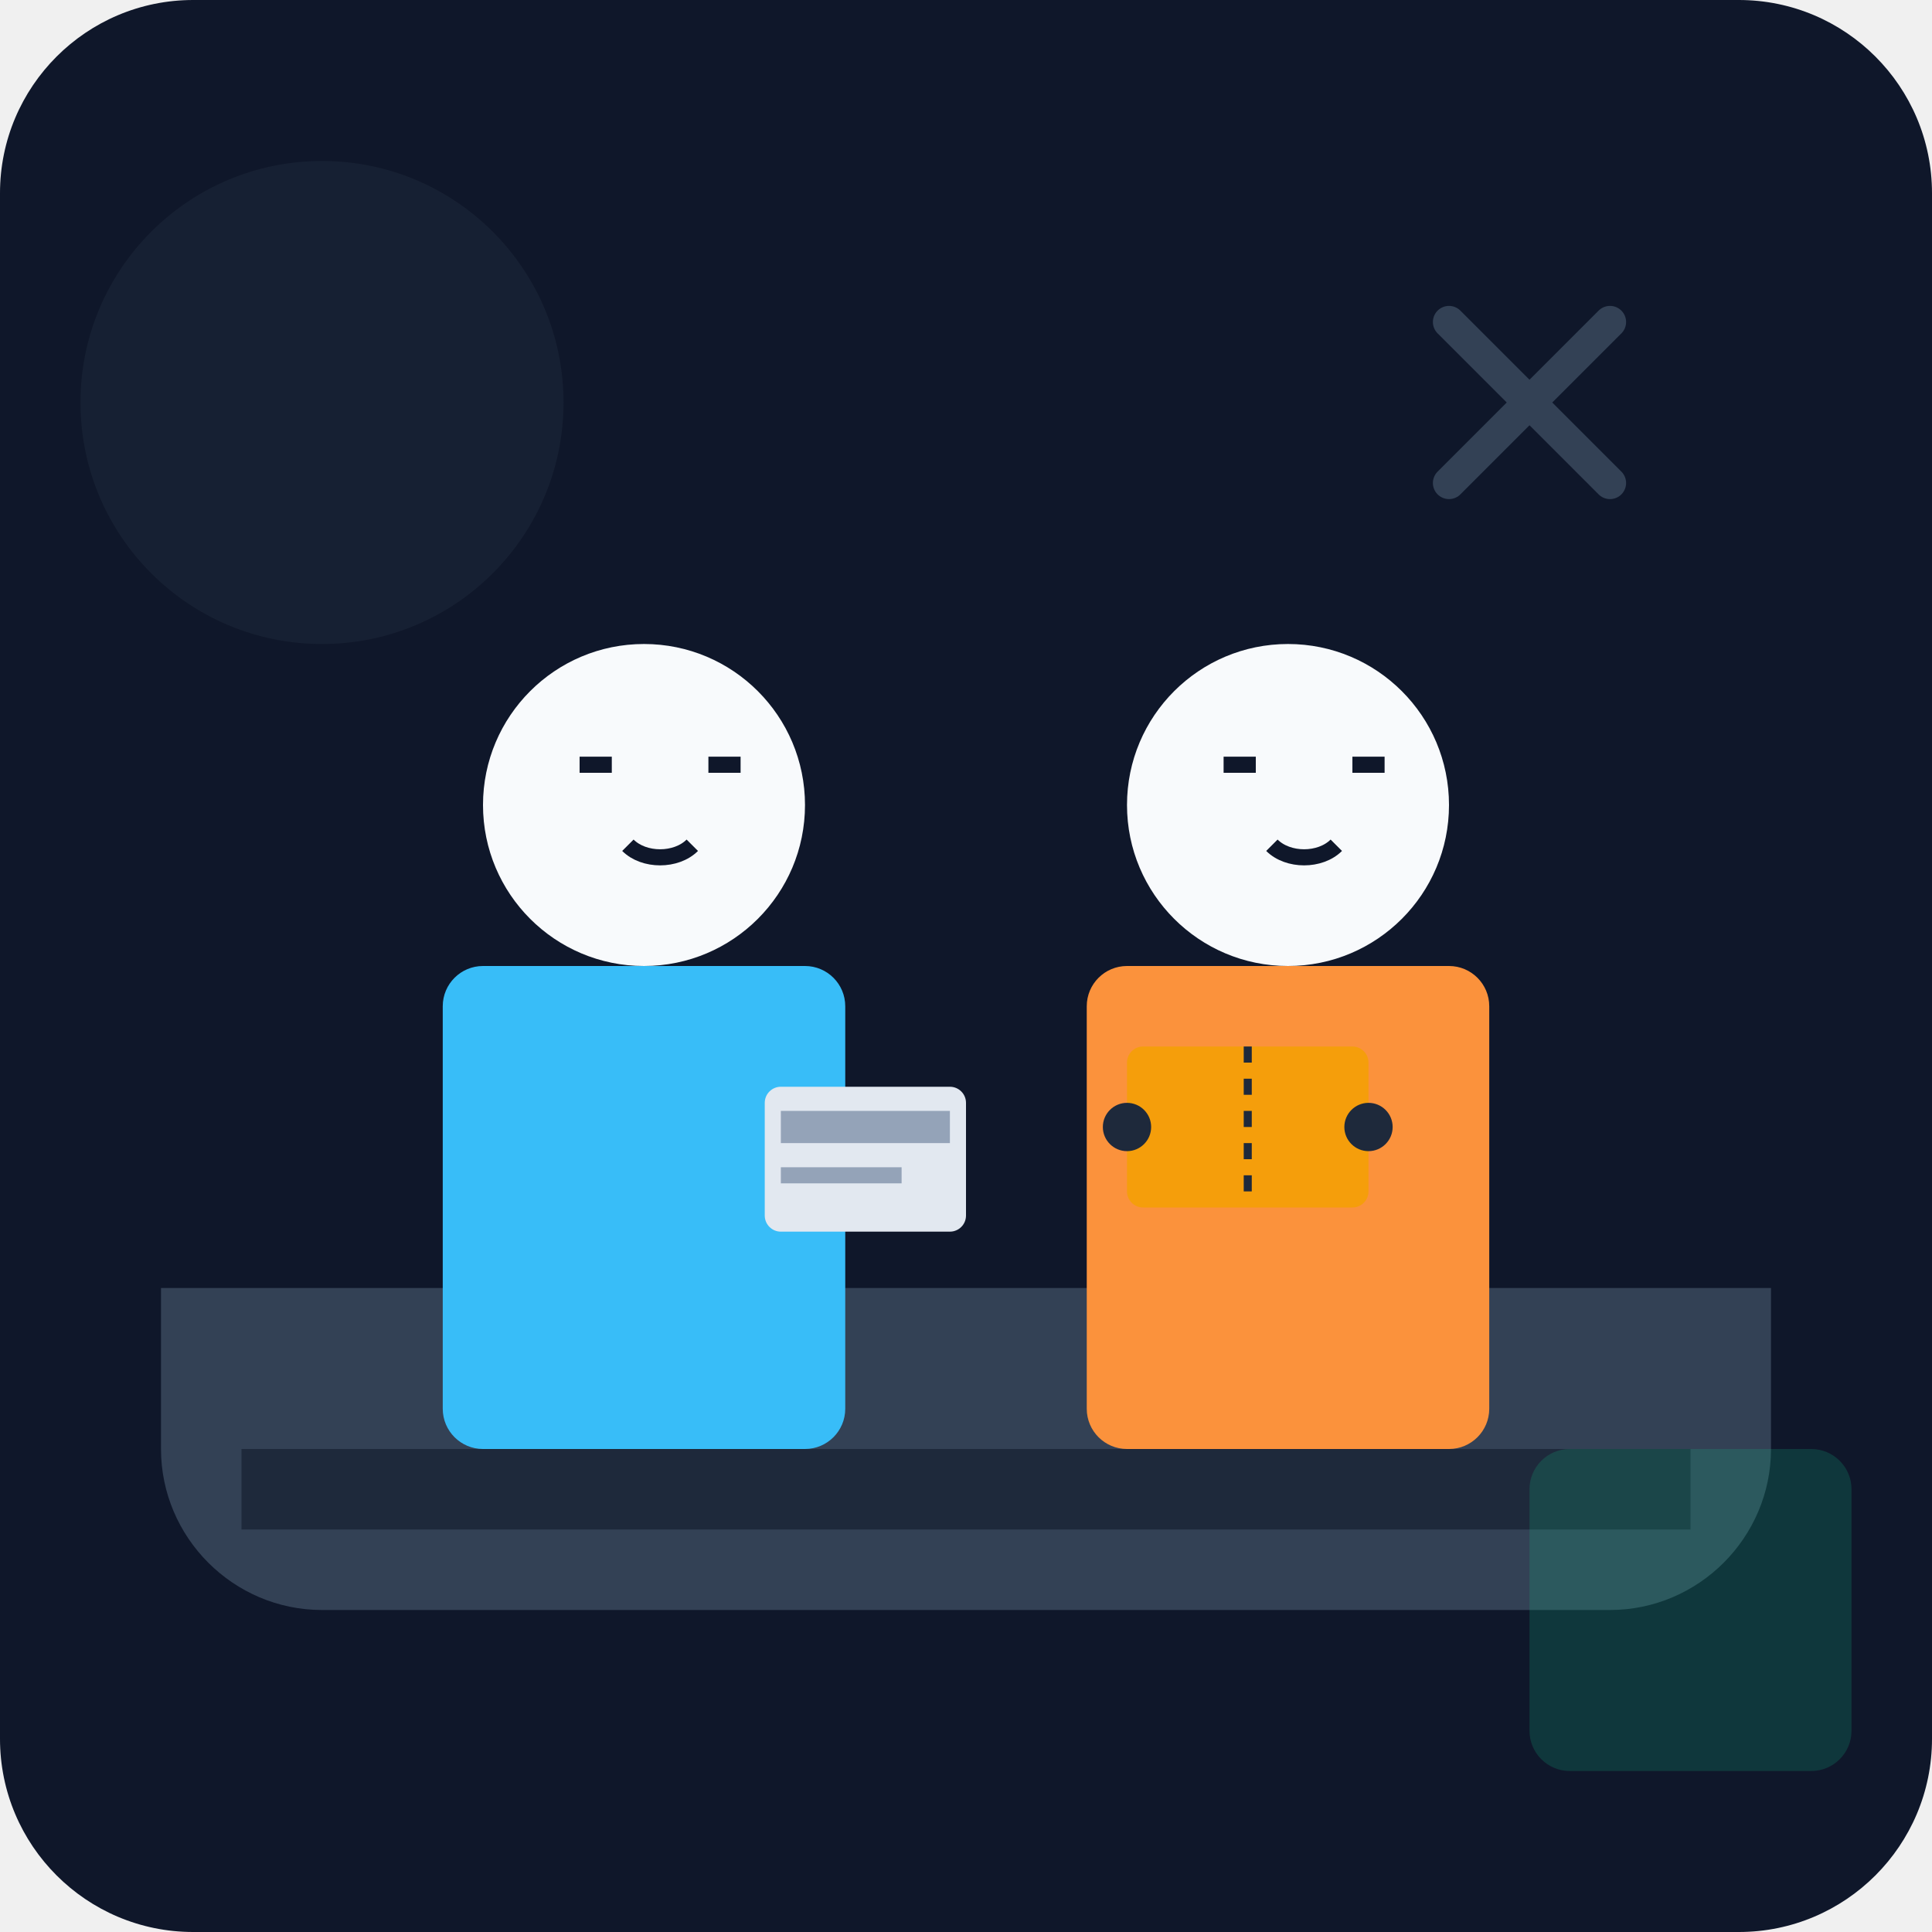
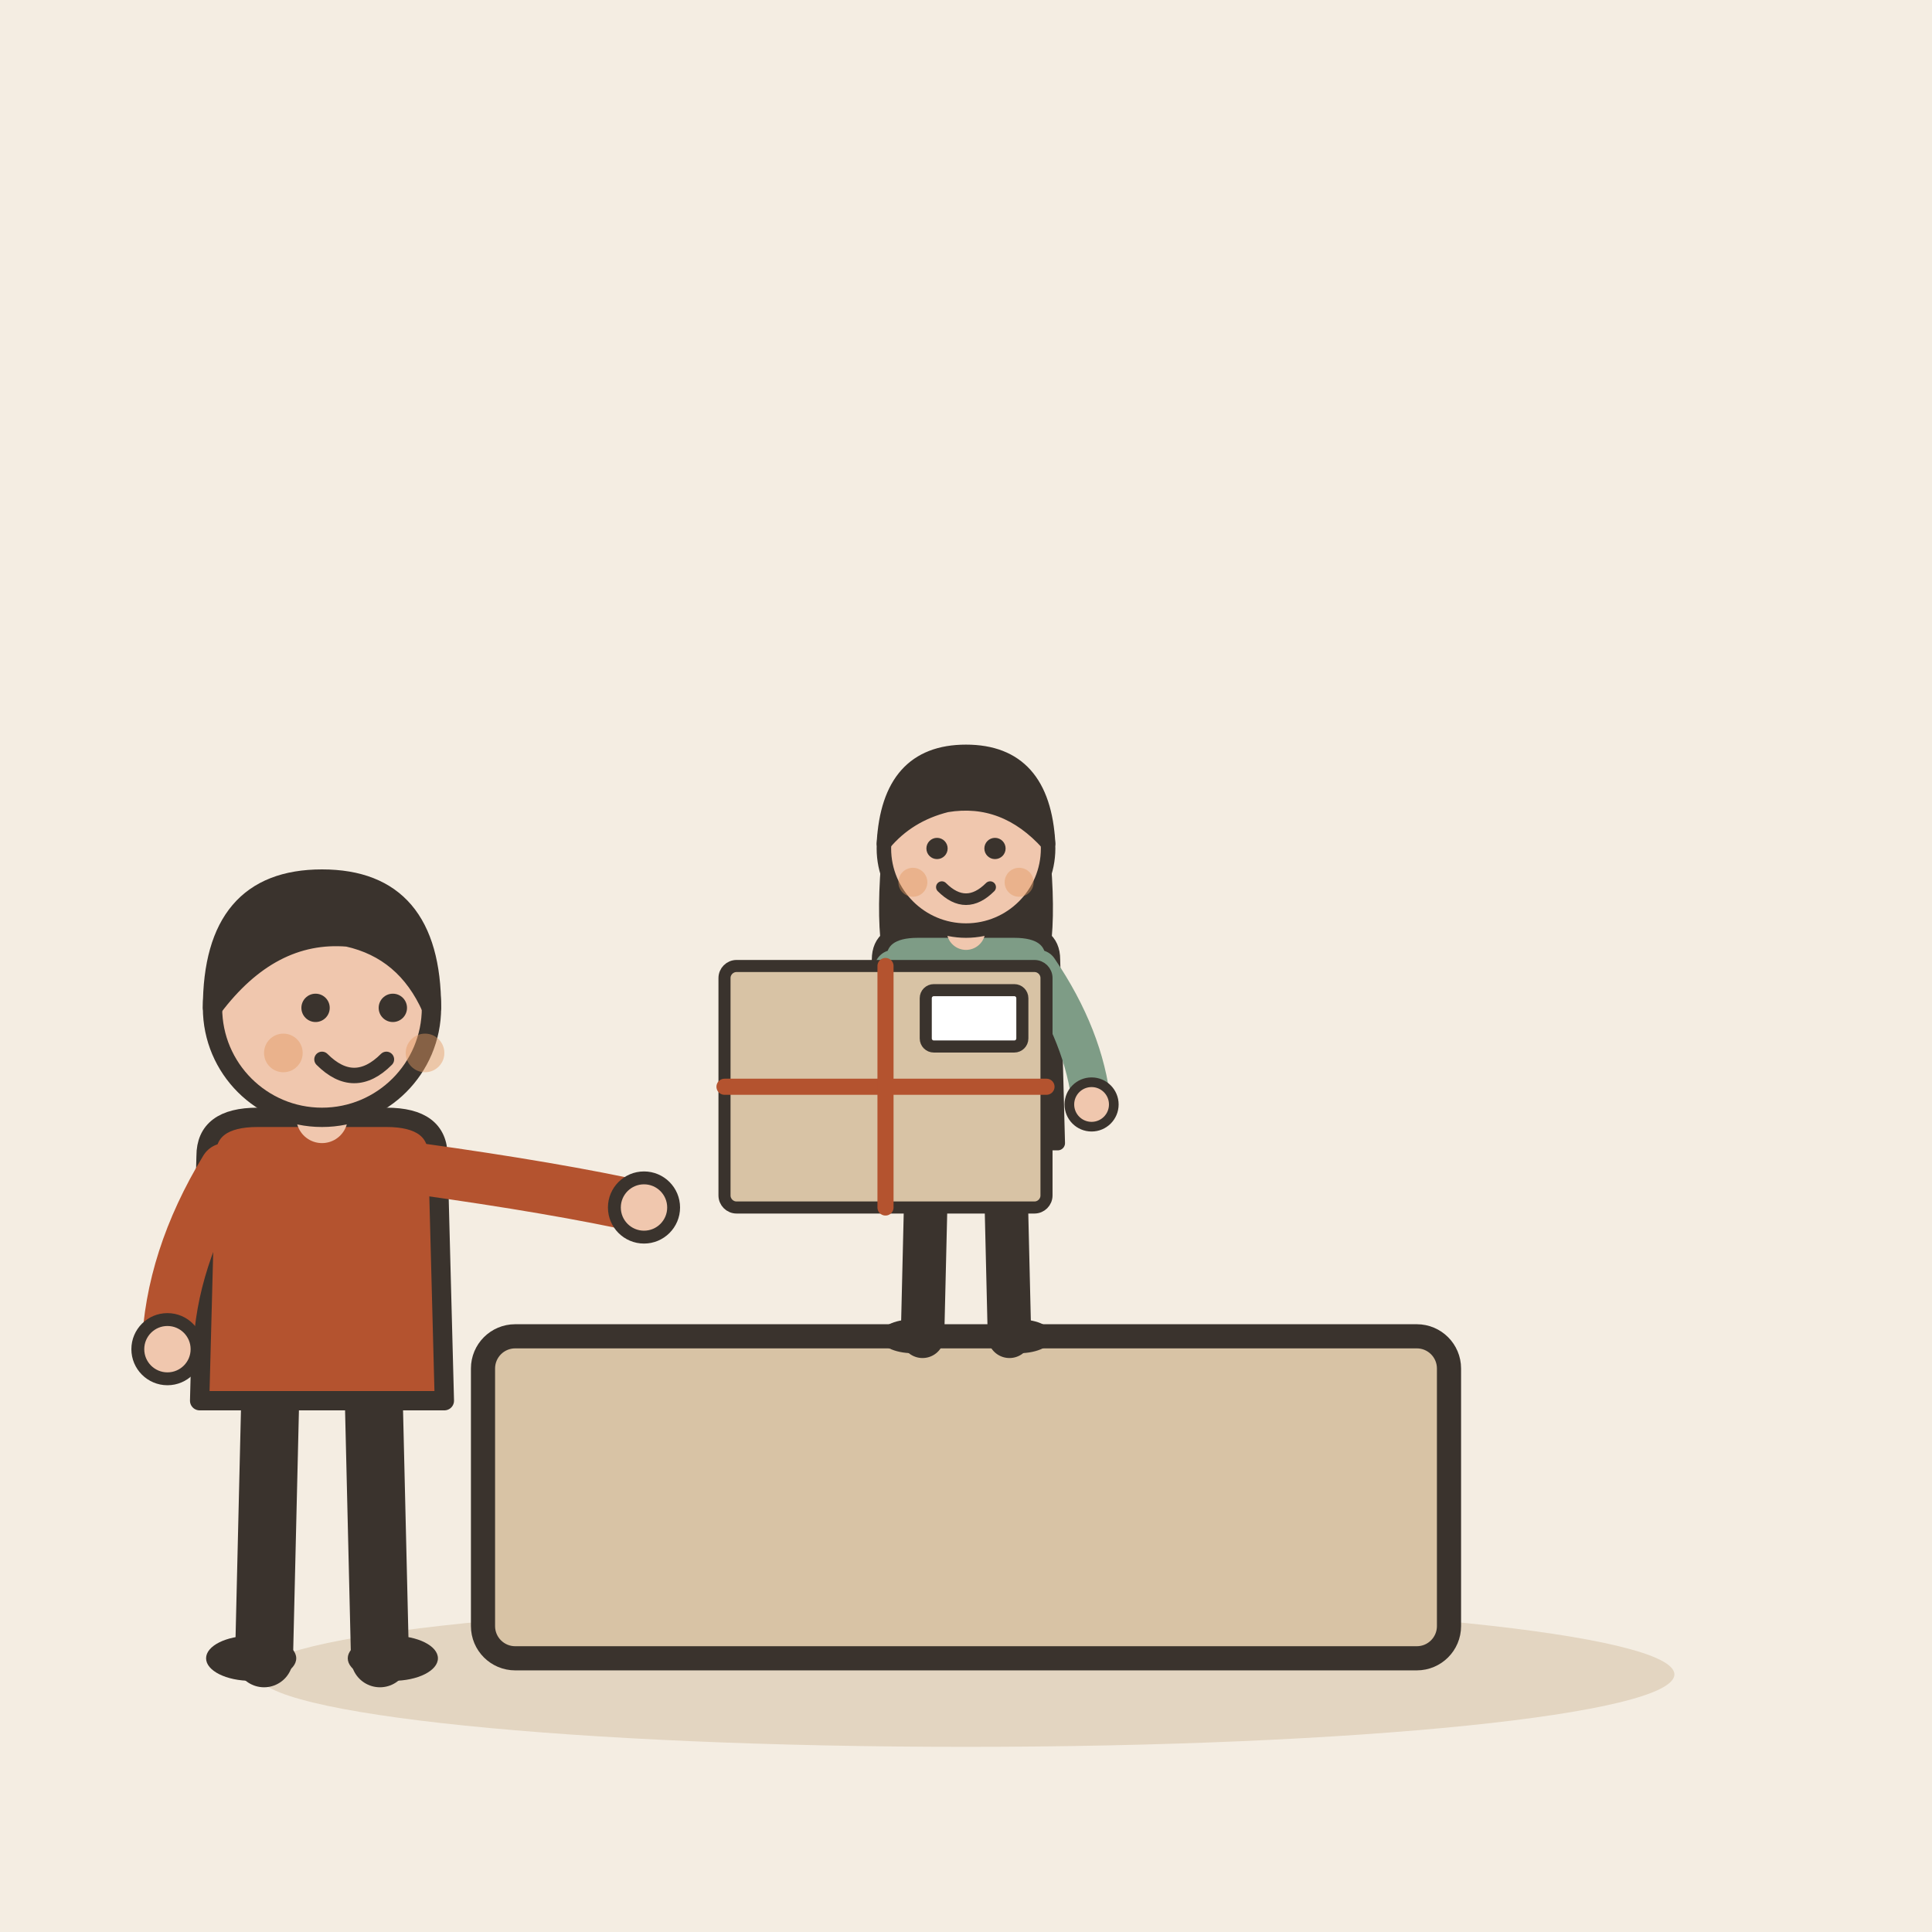
- <svg xmlns="http://www.w3.org/2000/svg" viewBox="0 0 240 240">
-   <defs>
-     <linearGradient id="bg" x1="0" y1="0" x2="0" y2="240">
-       <stop offset="0%" stop-color="#0f172a" />
-       <stop offset="100%" stop-color="#1e293b" />
-     </linearGradient>
-   </defs>
-   <rect width="240" height="240" rx="24" fill="url(#bg)" />
-   <path d="M20 160h200v20c0 11-9 20-20 20H40c-11 0-20-9-20-20v-20z" fill="#334155" />
-   <rect x="30" y="180" width="180" height="10" fill="#1e293b" />
-   <g transform="translate(160, 100)">
-     <circle cx="0" cy="0" r="20" fill="#f8fafc" />
-     <path d="M-8 -5h4M8 -5h4M-2 5c2 2 6 2 8 0" stroke="#0f172a" stroke-width="2" fill="none" />
-     <rect x="-25" y="20" width="50" height="60" rx="5" fill="#fb923c" />
+ <svg xmlns="http://www.w3.org/2000/svg" viewBox="0 0 240 240" data-style="editorial">
+   <rect width="240" height="240" fill="#F4EDE2" />
+   <ellipse cx="120" cy="208" rx="88" ry="9" fill="#E3D5C1" />
+   <g transform="translate(120 206)">
+     <rect x="-60" y="-40" width="120" height="40" rx="4" fill="#D8C3A5" stroke="#3A332D" stroke-width="3" stroke-linecap="round" stroke-linejoin="round" />
  </g>
-   <g transform="translate(80, 100)">
-     <circle cx="0" cy="0" r="20" fill="#f8fafc" />
-     <path d="M-8 -5h4M8 -5h4M-2 5c2 2 6 2 8 0" stroke="#0f172a" stroke-width="2" fill="none" />
-     <rect x="-25" y="20" width="50" height="60" rx="5" fill="#38bdf8" />
+   <g transform="translate(120 166) scale(0.6 0.6)">
+     <path d="M-8 -42L-9 0" stroke="#3A332D" stroke-width="9" stroke-linecap="round" fill="none" />
+     <path d="M8 -42L9 0" stroke="#3A332D" stroke-width="9" stroke-linecap="round" fill="none" />
+     <ellipse cx="-11" cy="0" rx="7" ry="3.5" fill="#3A332D" />
+     <ellipse cx="11" cy="0" rx="7" ry="3.5" fill="#3A332D" />
+     <path d="M-17 -104Q-20 -78 -14 -70L-6 -78L6 -78L14 -70Q20 -78 17 -104Z" fill="#3A332D" />
+     <path d="M-18 -78Q-18 -84 -10 -84L10 -84Q18 -84 18 -78L19 -40L-19 -40Z" fill="#7E9C86" stroke="#3A332D" stroke-width="3" stroke-linecap="round" stroke-linejoin="round" />
+     <path d="M-15 -76Q-24.5 -62 -26 -48" fill="none" stroke="#7E9C86" stroke-width="8" stroke-linecap="round" stroke-linejoin="round" />
+     <circle cx="-26" cy="-48" r="4.6" fill="#F0C7AE" stroke="#3A332D" stroke-linecap="round" stroke-linejoin="round" stroke-width="2" />
+     <path d="M15 -76Q24.5 -62 26 -48" fill="none" stroke="#7E9C86" stroke-width="8" stroke-linecap="round" stroke-linejoin="round" />
+     <circle cx="26" cy="-48" r="4.6" fill="#F0C7AE" stroke="#3A332D" stroke-linecap="round" stroke-linejoin="round" stroke-width="2" />
+     <path d="M0 -84L0 -88" stroke="#F0C7AE" stroke-width="8" stroke-linecap="round" fill="none" />
+     <circle cx="0" cy="-101" r="17" fill="#F0C7AE" stroke="#3A332D" stroke-width="3" stroke-linecap="round" stroke-linejoin="round" />
+     <path d="M-17 -102Q-16 -121 0 -121Q16 -121 17 -102Q8 -112 -4 -110Q-12 -108 -17 -102Z" fill="#3A332D" stroke="#3A332D" stroke-width="3" stroke-linecap="round" stroke-linejoin="round" />
+     <circle cx="-6" cy="-101" r="2.2" fill="#3A332D" />
+     <circle cx="6" cy="-101" r="2.2" fill="#3A332D" />
+     <path d="M-5 -93Q0 -88 5 -93" fill="none" stroke="#3A332D" stroke-width="2.4" stroke-linecap="round" stroke-linejoin="round" />
+     <circle cx="-11" cy="-94" r="3" fill="#E39A62" opacity="0.45" />
+     <circle cx="11" cy="-94" r="3" fill="#E39A62" opacity="0.45" />
  </g>
-   <rect x="95" y="135" width="25" height="18" rx="2" fill="#e2e8f0" />
-   <rect x="97" y="138" width="21" height="4" fill="#94a3b8" />
-   <rect x="97" y="145" width="15" height="2" fill="#94a3b8" />
-   <rect x="140" y="130" width="30" height="20" rx="2" fill="#f59e0b" />
-   <circle cx="140" cy="140" r="3" fill="#1e293b" />
-   <circle cx="170" cy="140" r="3" fill="#1e293b" />
-   <path d="M155 130v20" stroke="#1e293b" stroke-dasharray="2 2" />
-   <circle cx="40" cy="50" r="30" fill="#1e293b" opacity="0.5" />
-   <path d="M200 40l-20 20M200 60l-20-20" stroke="#334155" stroke-width="4" stroke-linecap="round" />
-   <rect x="190" y="180" width="40" height="40" rx="5" fill="#10b981" opacity="0.2" />
+   <g transform="translate(40 206) scale(0.8 0.8)">
+     <path d="M-8 -42L-9 0" stroke="#3A332D" stroke-width="9" stroke-linecap="round" fill="none" />
+     <path d="M8 -42L9 0" stroke="#3A332D" stroke-width="9" stroke-linecap="round" fill="none" />
+     <ellipse cx="-11" cy="0" rx="7" ry="3.5" fill="#3A332D" />
+     <ellipse cx="11" cy="0" rx="7" ry="3.5" fill="#3A332D" />
+     <path d="M-18 -78Q-18 -84 -10 -84L10 -84Q18 -84 18 -78L19 -40L-19 -40Z" fill="#B4532F" stroke="#3A332D" stroke-width="3" stroke-linecap="round" stroke-linejoin="round" />
+     <path d="M-15 -76Q-23.5 -62 -24 -48" fill="none" stroke="#B4532F" stroke-width="8" stroke-linecap="round" stroke-linejoin="round" />
+     <circle cx="-24" cy="-48" r="4.6" fill="#F0C7AE" stroke="#3A332D" stroke-linecap="round" stroke-linejoin="round" stroke-width="2" />
+     <path d="M15 -76Q36.5 -73 50 -70" fill="none" stroke="#B4532F" stroke-width="8" stroke-linecap="round" stroke-linejoin="round" />
+     <circle cx="50" cy="-70" r="4.6" fill="#F0C7AE" stroke="#3A332D" stroke-linecap="round" stroke-linejoin="round" stroke-width="2" />
+     <path d="M0 -84L0 -88" stroke="#F0C7AE" stroke-width="8" stroke-linecap="round" fill="none" />
+     <circle cx="0" cy="-101" r="17" fill="#F0C7AE" stroke="#3A332D" stroke-width="3" stroke-linecap="round" stroke-linejoin="round" />
+     <path d="M-17 -101Q-17 -121 0 -121Q17 -121 17 -101Q13 -110 4 -112Q-8 -113 -17 -101Z" fill="#3A332D" stroke="#3A332D" stroke-width="3" stroke-linecap="round" stroke-linejoin="round" />
+     <circle cx="-1" cy="-101" r="2.2" fill="#3A332D" />
+     <circle cx="11" cy="-101" r="2.2" fill="#3A332D" />
+     <path d="M0 -93Q5 -88 10 -93" fill="none" stroke="#3A332D" stroke-width="2.4" stroke-linecap="round" stroke-linejoin="round" />
+     <circle cx="-6" cy="-94" r="3" fill="#E39A62" opacity="0.45" />
+     <circle cx="16" cy="-94" r="3" fill="#E39A62" opacity="0.45" />
+   </g>
+   <g transform="translate(110 140) scale(0.5 0.5)">
+     <rect x="-40" y="-40" width="80" height="60" rx="3" fill="#D8C3A5" stroke="#3A332D" stroke-width="3" stroke-linecap="round" stroke-linejoin="round" />
+     <path d="M-40 -10L40 -10" stroke="#B4532F" stroke-width="4" stroke-linecap="round" fill="none" />
+     <path d="M0 -40L0 20" stroke="#B4532F" stroke-width="4" stroke-linecap="round" fill="none" />
+     <rect x="10" y="-34" width="24" height="14" rx="2" fill="#FFFFFF" stroke="#3A332D" stroke-width="3" stroke-linecap="round" stroke-linejoin="round" />
+   </g>
</svg>
